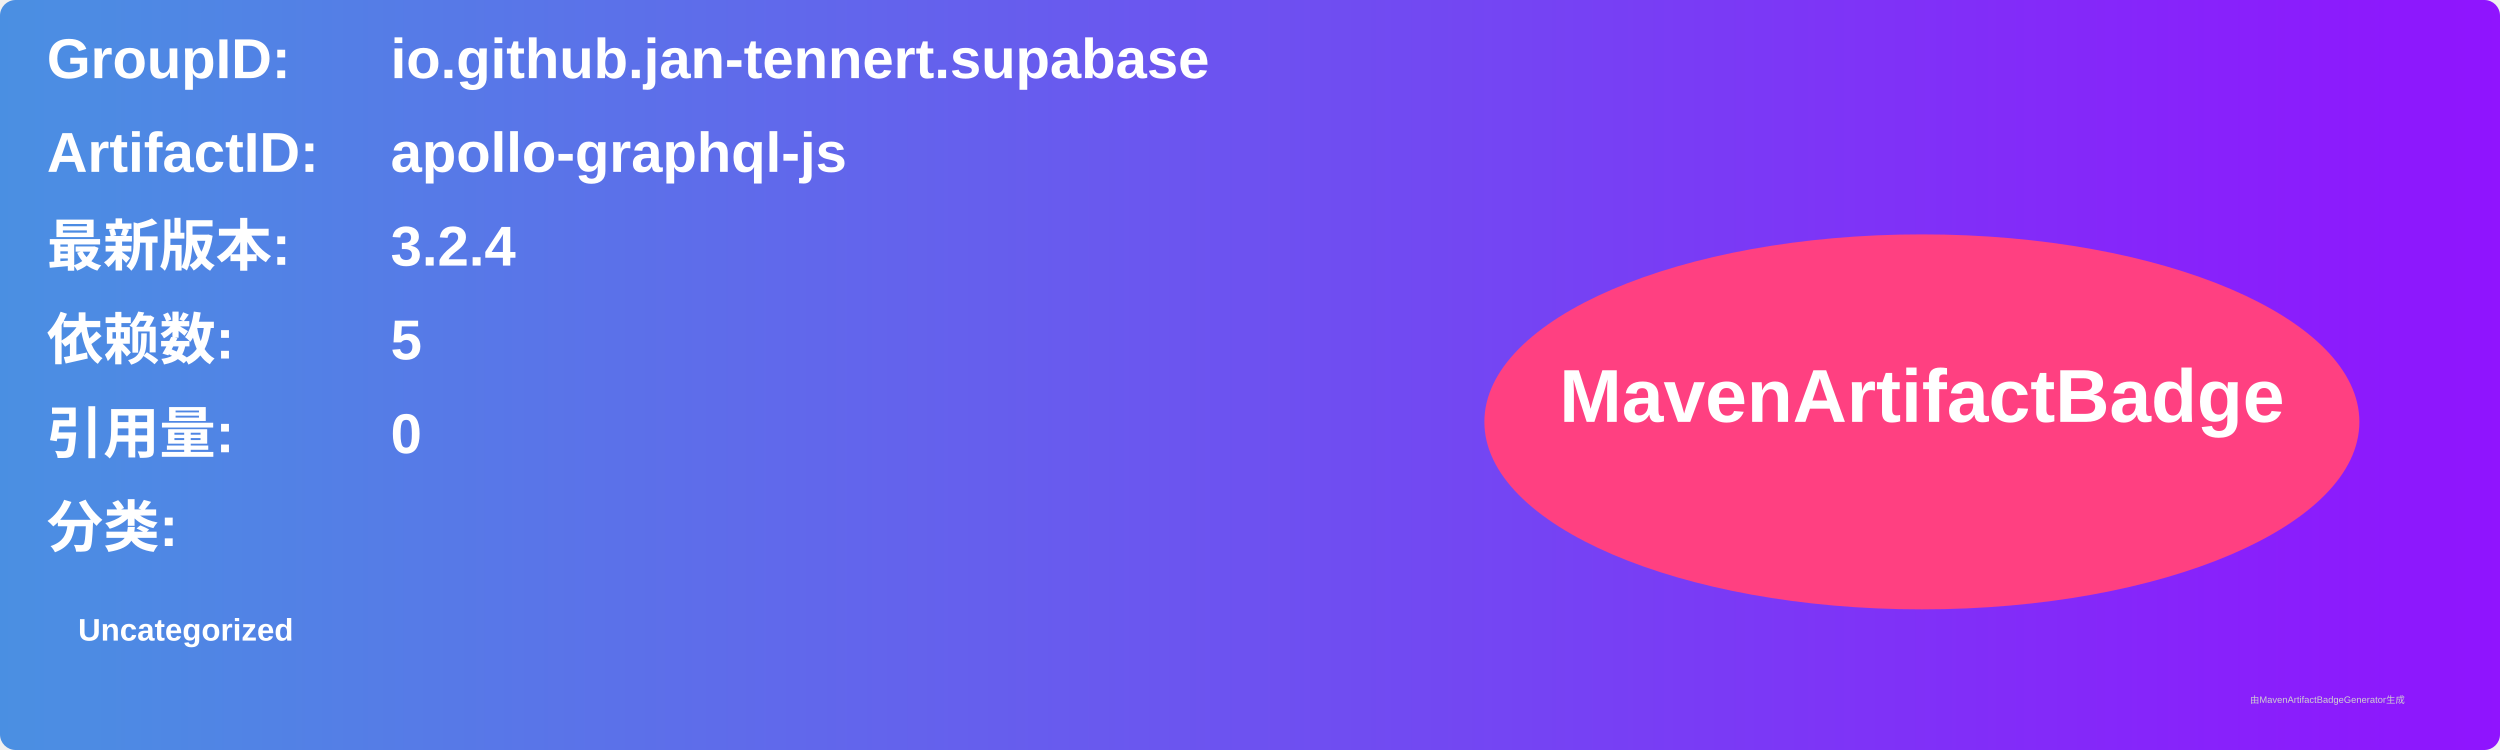
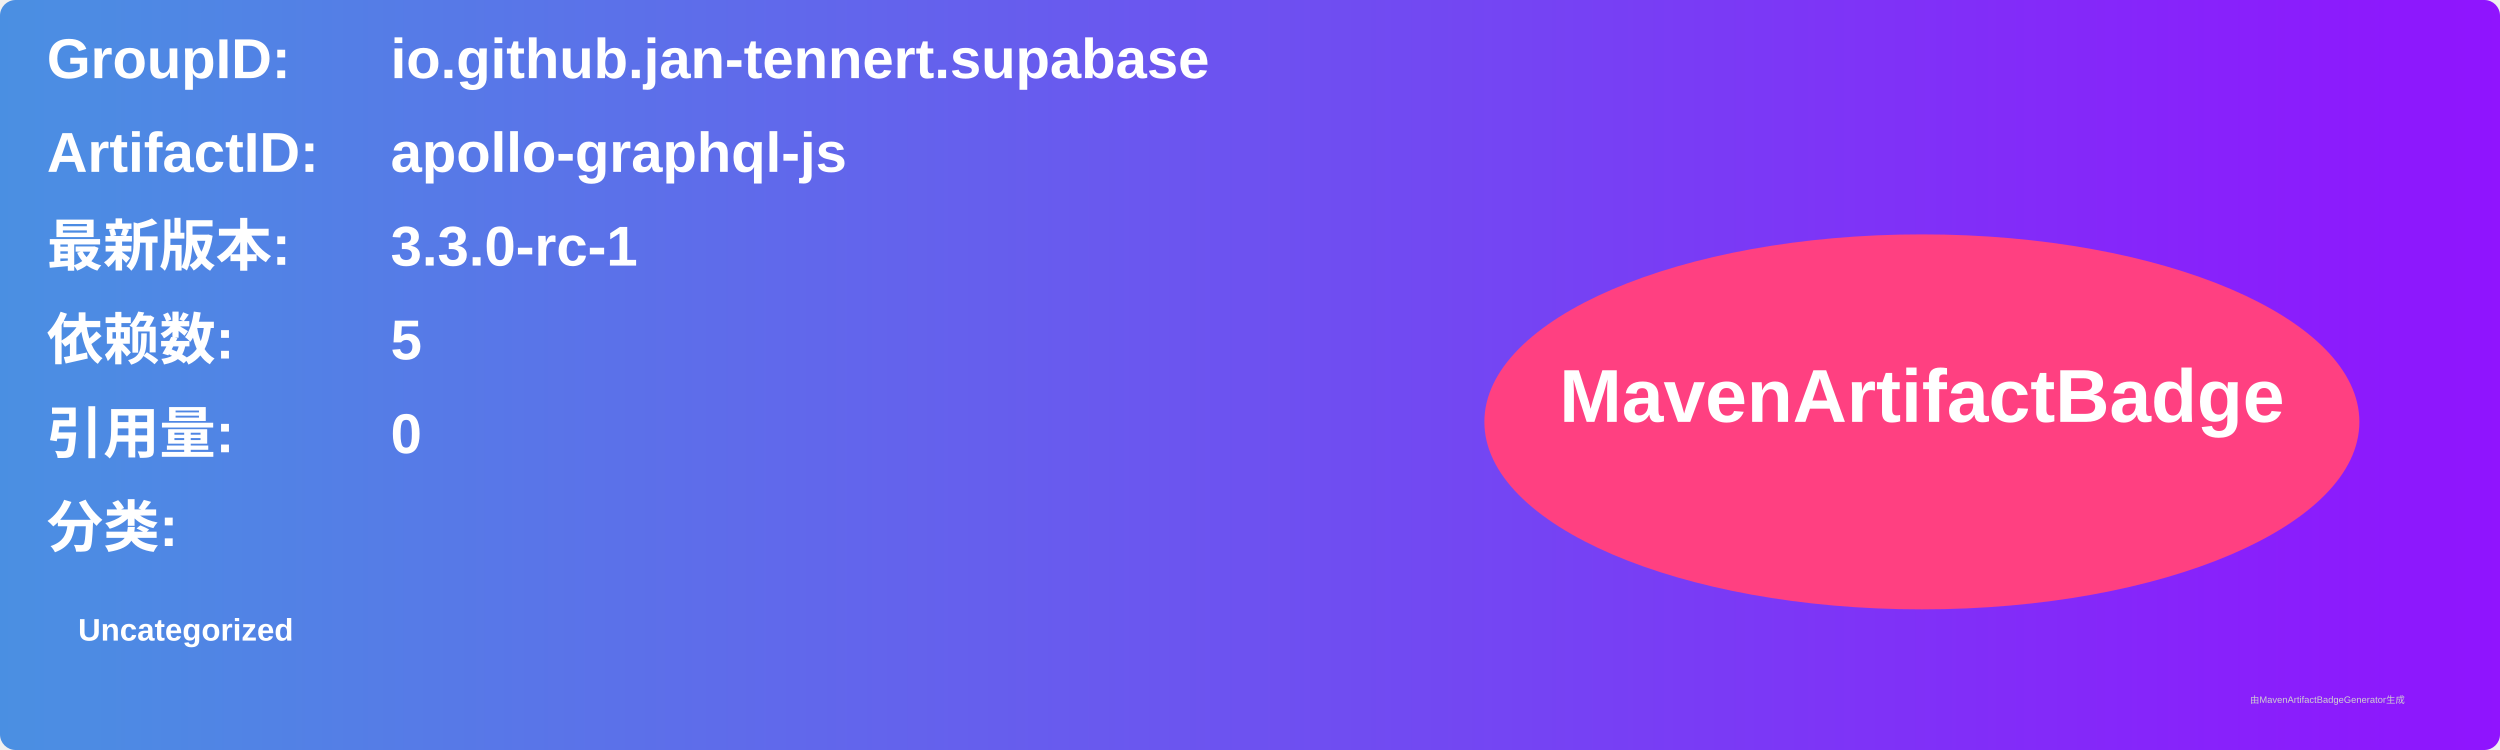
<svg xmlns="http://www.w3.org/2000/svg" width="800" height="240" viewBox="0 0 800 240">
  <linearGradient id="grad" x1="0%" y1="0%" x2="100%" y2="0%">
    <stop offset="0%" stop-color="#4a90e2" />
    <stop offset="100%" stop-color="#9013fe" />
  </linearGradient>
  <rect width="100%" height="100%" rx="5" ry="5" fill="url(#grad)" />
  <g transform="translate(15, 15)">
    <text x="0" y="10" font-family="Arial" font-size="18" fill="white" font-weight="bold" width="260">GroupID:</text>
    <text x="110" y="10" font-family="Arial" font-size="18" fill="white" font-weight="bold" width="460">io.github.jan-tennert.supabase</text>
    <text x="0" y="40" font-family="Arial" font-size="18" fill="white" font-weight="bold" width="260">ArtifactID:</text>
    <text x="110" y="40" font-family="Arial" font-size="18" fill="white" font-weight="bold" width="460">apollo-graphql-js</text>
    <text x="0" y="70" font-family="Arial" font-size="18" fill="white" font-weight="bold">最新版本:</text>
    <text x="110" y="70" font-family="Arial" font-size="18" fill="white" font-weight="bold">
-       <tspan font-weight="bold">3.2.4</tspan>
+       <tspan font-weight="bold">3.3.0-rc-1</tspan>
    </text>
    <text x="0" y="100" font-family="Arial" font-size="18" fill="white" font-weight="bold">依赖数: </text>
    <text x="110" y="100" font-family="Arial" font-size="18" fill="white">
      <tspan font-weight="bold">5</tspan>
    </text>
    <text x="0" y="130" font-family="Arial" font-size="18" fill="white" font-weight="bold">引用量: </text>
    <text x="110" y="130" font-family="Arial" font-size="18" fill="white">
      <tspan font-weight="bold">0</tspan>
    </text>
    <text x="0" y="160" font-family="Arial" font-size="18" fill="white" font-weight="bold">分类:</text>
    <text x="10" y="190" font-family="Arial" font-size="10" fill="white">
      <tspan font-weight="bold">Uncategorized</tspan>
    </text>
    <ellipse cx="600" cy="120" rx="140" ry="60" fill="#ff4081" />
    <text x="600" y="120" text-anchor="middle" font-family="Arial" font-size="24" fill="white" font-weight="bold">MavenArtifactBadge</text>
  </g>
  <text x="720" y="225" font-family="Arial" font-size="3" fill="#d0d0d0">由MavenArtifactBadgeGenerator生成</text>
</svg>
